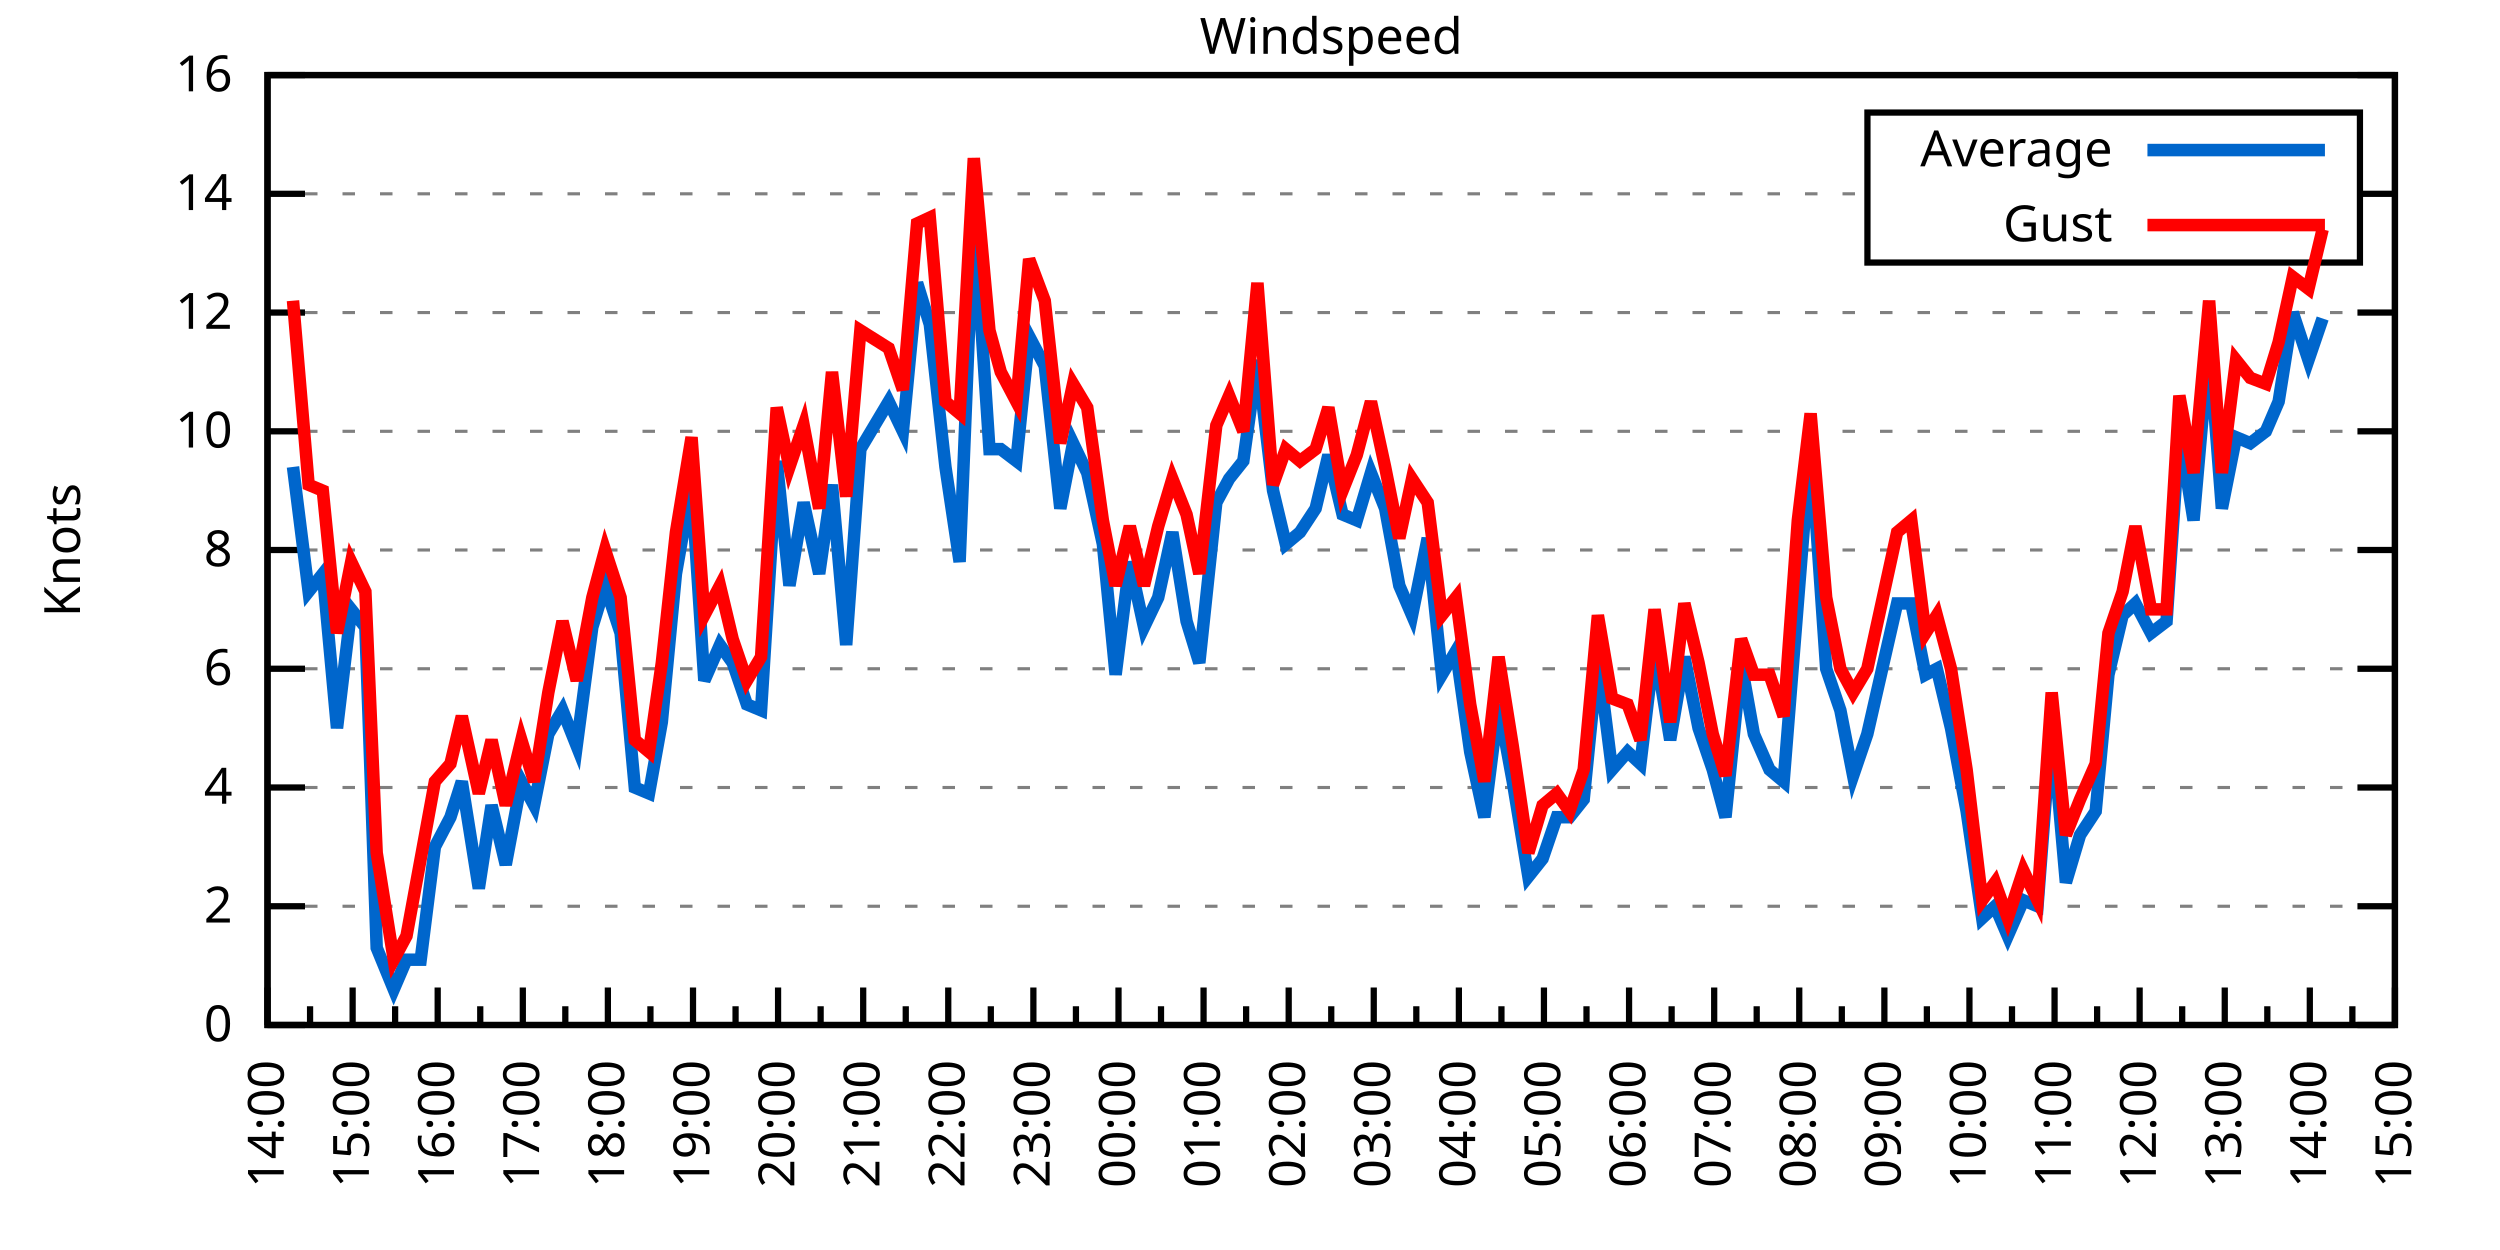
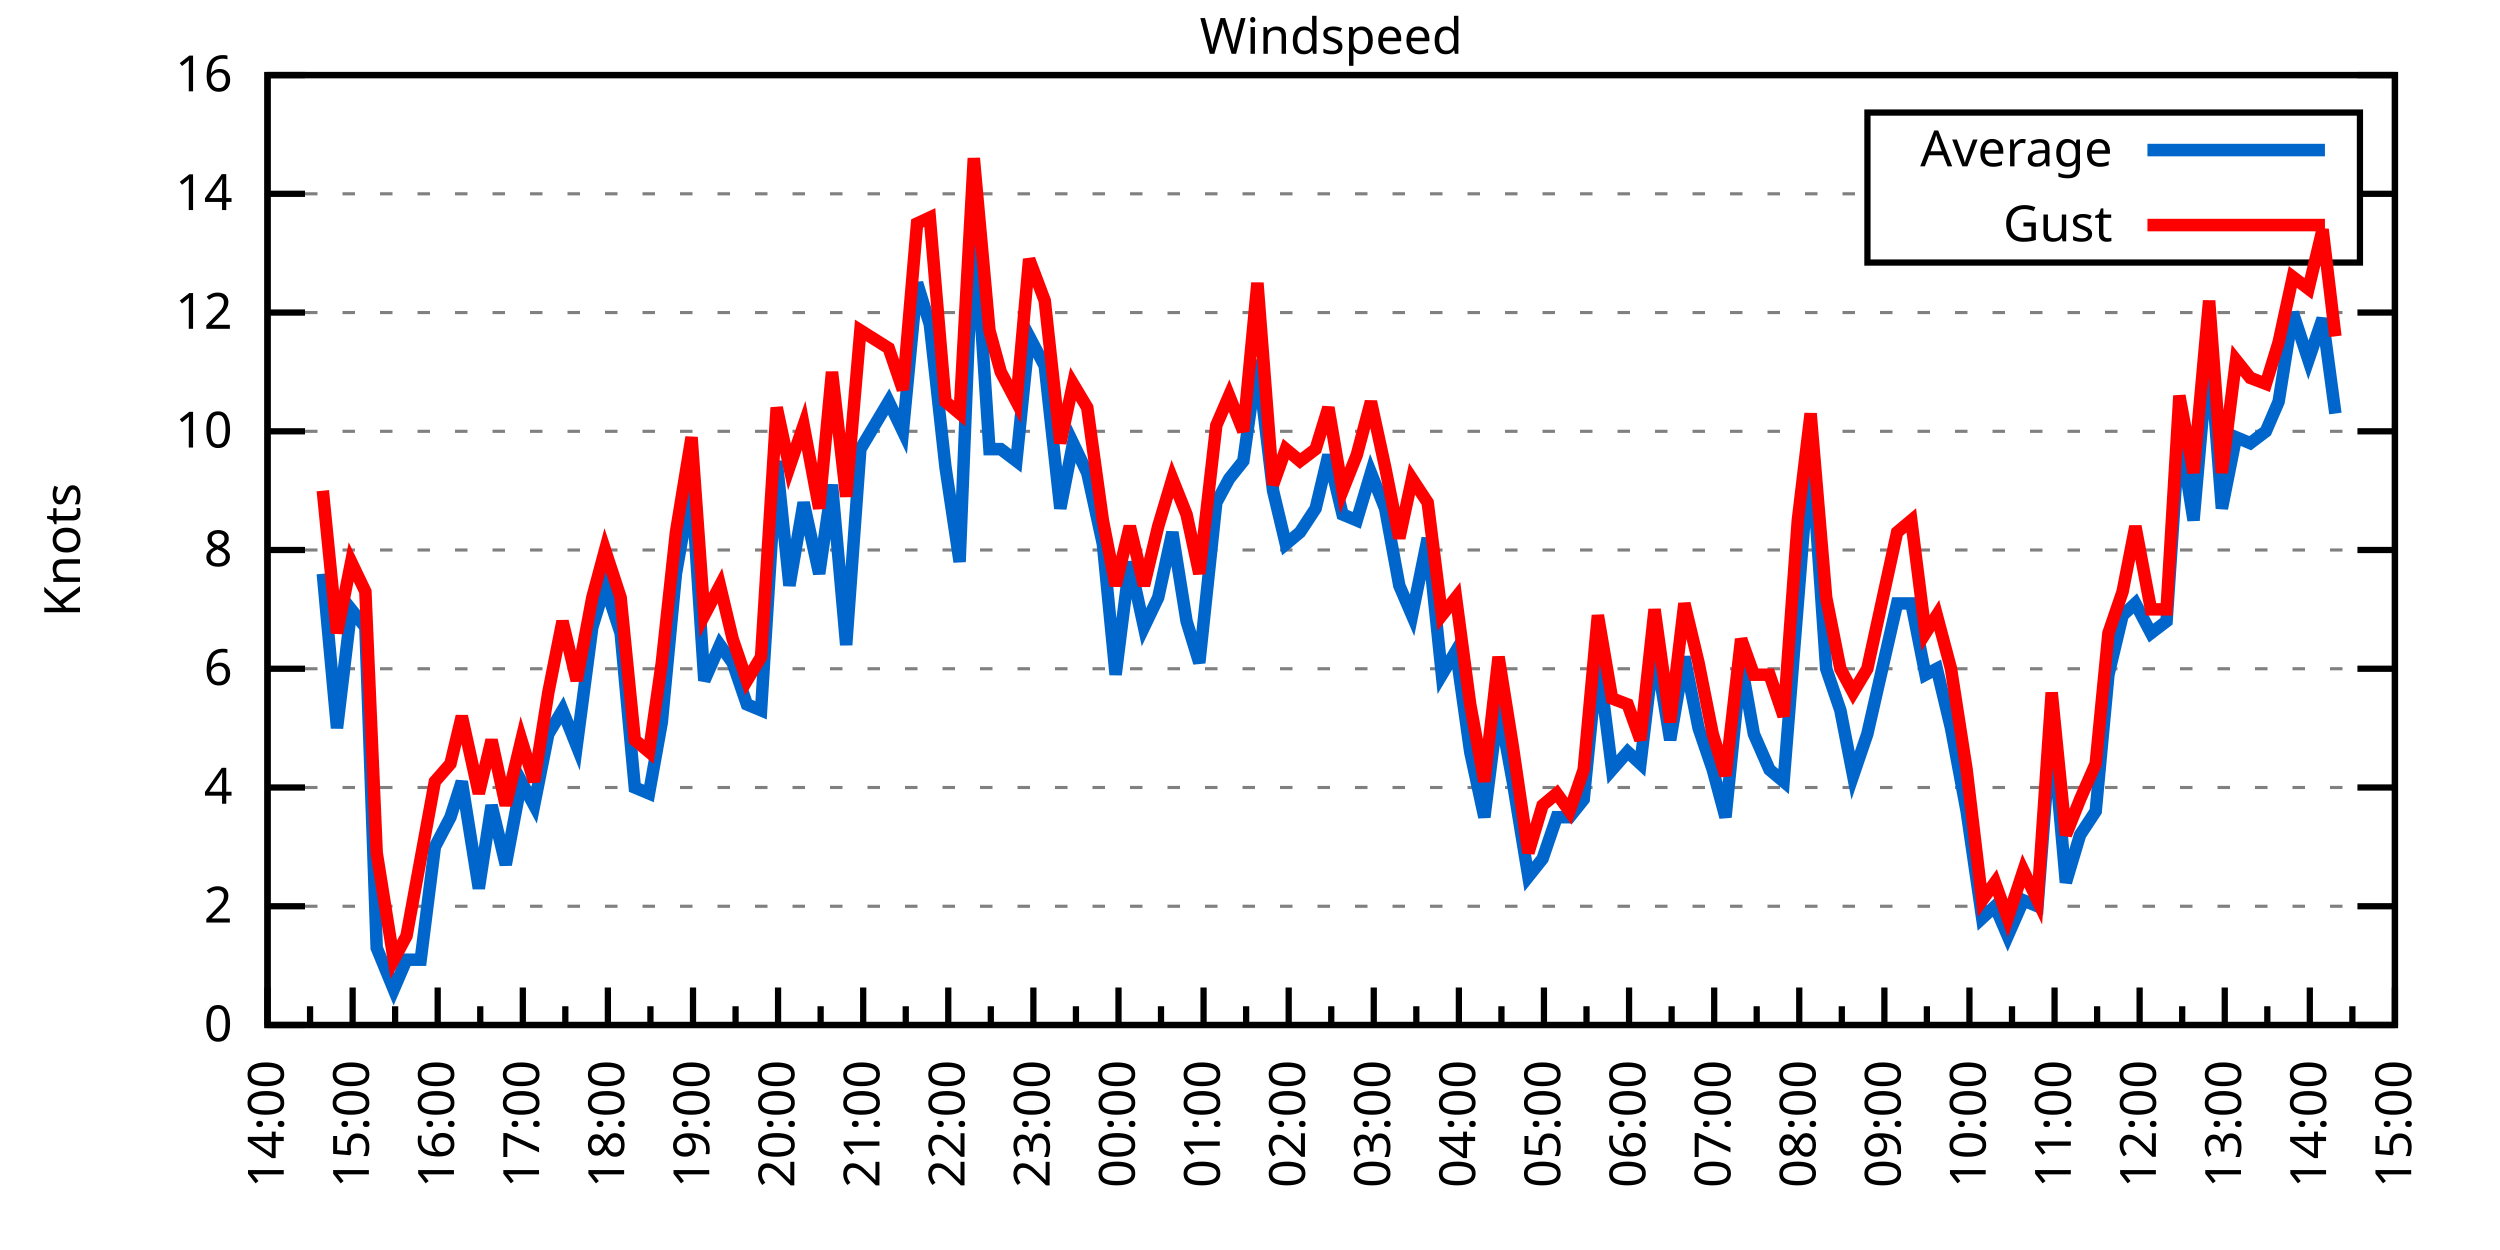
<svg xmlns="http://www.w3.org/2000/svg" xmlns:xlink="http://www.w3.org/1999/xlink" width="400" height="200" viewBox="0 0 400 200">
  <g id="gnuplot_canvas">
    <rect x="0" y="0" width="400" height="200" fill="none" />
    <defs>
      <circle id="gpDot" r="0.5" stroke-width="0.5" stroke="currentColor" />
      <path id="gpPt0" stroke-width="0.333" stroke="currentColor" d="M-1,0 h2 M0,-1 v2" />
      <path id="gpPt1" stroke-width="0.333" stroke="currentColor" d="M-1,-1 L1,1 M1,-1 L-1,1" />
      <path id="gpPt2" stroke-width="0.333" stroke="currentColor" d="M-1,0 L1,0 M0,-1 L0,1 M-1,-1 L1,1 M-1,1 L1,-1" />
      <rect id="gpPt3" stroke-width="0.333" stroke="currentColor" x="-1" y="-1" width="2" height="2" />
      <rect id="gpPt4" stroke-width="0.333" stroke="currentColor" fill="currentColor" x="-1" y="-1" width="2" height="2" />
      <circle id="gpPt5" stroke-width="0.333" stroke="currentColor" cx="0" cy="0" r="1" />
      <use xlink:href="#gpPt5" id="gpPt6" fill="currentColor" stroke="none" />
      <path id="gpPt7" stroke-width="0.333" stroke="currentColor" d="M0,-1.33 L-1.33,0.67 L1.33,0.67 z" />
      <use xlink:href="#gpPt7" id="gpPt8" fill="currentColor" stroke="none" />
      <use xlink:href="#gpPt7" id="gpPt9" stroke="currentColor" transform="rotate(180)" />
      <use xlink:href="#gpPt9" id="gpPt10" fill="currentColor" stroke="none" />
      <use xlink:href="#gpPt3" id="gpPt11" stroke="currentColor" transform="rotate(45)" />
      <use xlink:href="#gpPt11" id="gpPt12" fill="currentColor" stroke="none" />
      <path id="gpPt13" stroke-width="0.333" stroke="currentColor" d="M0,1.330 L1.265,0.411 L0.782,-1.067 L-0.782,-1.076 L-1.265,0.411 z" />
      <use xlink:href="#gpPt13" id="gpPt14" fill="currentColor" stroke="none" />
      <filter id="textbox" filterUnits="objectBoundingBox" x="0" y="0" height="1" width="1">
        <feFlood flood-color="white" flood-opacity="1" result="bgnd" />
        <feComposite in="SourceGraphic" in2="bgnd" operator="atop" />
      </filter>
      <filter id="greybox" filterUnits="objectBoundingBox" x="0" y="0" height="1" width="1">
        <feFlood flood-color="lightgrey" flood-opacity="1" result="grey" />
        <feComposite in="SourceGraphic" in2="grey" operator="atop" />
      </filter>
    </defs>
    <g fill="none" color="white" stroke="currentColor" stroke-width="1.00" stroke-linecap="butt" stroke-linejoin="miter">
</g>
    <g fill="none" color="black" stroke="currentColor" stroke-width="1.00" stroke-linecap="butt" stroke-linejoin="miter">
      <g stroke="none" shape-rendering="crispEdges">
        <polygon fill="rgb(255, 255, 255)" points="42.80,164.00 383.18,164.00 383.18,12.02 42.80,12.02 " />
      </g>
    </g>
    <g fill="none" color="black" stroke="currentColor" stroke-width="1.00" stroke-linecap="butt" stroke-linejoin="miter">
</g>
    <g fill="none" color="black" stroke="black" stroke-width="0.50" stroke-linecap="butt" stroke-linejoin="miter">
</g>
    <g fill="none" color="gray" stroke="currentColor" stroke-width="0.50" stroke-linecap="butt" stroke-linejoin="miter">
      <path stroke="gray" stroke-dasharray="2,4" class="gridline" d="M42.80,164.00 L383.19,164.00  " />
    </g>
    <g fill="none" color="gray" stroke="gray" stroke-width="1.00" stroke-linecap="butt" stroke-linejoin="miter">
</g>
    <g fill="none" color="black" stroke="currentColor" stroke-width="1.00" stroke-linecap="butt" stroke-linejoin="miter">
      <path stroke="black" d="M42.80,164.00 L48.80,164.00 M383.19,164.00 L377.19,164.00  " />
      <g transform="translate(37.20,166.60)" stroke="none" fill="black" font-family="Sans" font-size="8.00" text-anchor="end">
        <text>
          <tspan font-family="Sans"> 0</tspan>
        </text>
      </g>
    </g>
    <g fill="none" color="black" stroke="currentColor" stroke-width="1.00" stroke-linecap="butt" stroke-linejoin="miter">
</g>
    <g fill="none" color="black" stroke="black" stroke-width="0.50" stroke-linecap="butt" stroke-linejoin="miter">
</g>
    <g fill="none" color="gray" stroke="currentColor" stroke-width="0.50" stroke-linecap="butt" stroke-linejoin="miter">
      <path stroke="gray" stroke-dasharray="2,4" class="gridline" d="M42.80,145.00 L383.19,145.00  " />
    </g>
    <g fill="none" color="gray" stroke="gray" stroke-width="1.00" stroke-linecap="butt" stroke-linejoin="miter">
</g>
    <g fill="none" color="black" stroke="currentColor" stroke-width="1.00" stroke-linecap="butt" stroke-linejoin="miter">
      <path stroke="black" d="M42.80,145.00 L48.80,145.00 M383.19,145.00 L377.19,145.00  " />
      <g transform="translate(37.20,147.60)" stroke="none" fill="black" font-family="Sans" font-size="8.00" text-anchor="end">
        <text>
          <tspan font-family="Sans"> 2</tspan>
        </text>
      </g>
    </g>
    <g fill="none" color="black" stroke="currentColor" stroke-width="1.00" stroke-linecap="butt" stroke-linejoin="miter">
</g>
    <g fill="none" color="black" stroke="black" stroke-width="0.50" stroke-linecap="butt" stroke-linejoin="miter">
</g>
    <g fill="none" color="gray" stroke="currentColor" stroke-width="0.50" stroke-linecap="butt" stroke-linejoin="miter">
      <path stroke="gray" stroke-dasharray="2,4" class="gridline" d="M42.80,126.00 L383.19,126.00  " />
    </g>
    <g fill="none" color="gray" stroke="gray" stroke-width="1.00" stroke-linecap="butt" stroke-linejoin="miter">
</g>
    <g fill="none" color="black" stroke="currentColor" stroke-width="1.00" stroke-linecap="butt" stroke-linejoin="miter">
      <path stroke="black" d="M42.80,126.00 L48.80,126.00 M383.19,126.00 L377.19,126.00  " />
      <g transform="translate(37.20,128.60)" stroke="none" fill="black" font-family="Sans" font-size="8.00" text-anchor="end">
        <text>
          <tspan font-family="Sans"> 4</tspan>
        </text>
      </g>
    </g>
    <g fill="none" color="black" stroke="currentColor" stroke-width="1.00" stroke-linecap="butt" stroke-linejoin="miter">
</g>
    <g fill="none" color="black" stroke="black" stroke-width="0.50" stroke-linecap="butt" stroke-linejoin="miter">
</g>
    <g fill="none" color="gray" stroke="currentColor" stroke-width="0.50" stroke-linecap="butt" stroke-linejoin="miter">
      <path stroke="gray" stroke-dasharray="2,4" class="gridline" d="M42.80,107.00 L383.19,107.00  " />
    </g>
    <g fill="none" color="gray" stroke="gray" stroke-width="1.00" stroke-linecap="butt" stroke-linejoin="miter">
</g>
    <g fill="none" color="black" stroke="currentColor" stroke-width="1.00" stroke-linecap="butt" stroke-linejoin="miter">
      <path stroke="black" d="M42.80,107.00 L48.80,107.00 M383.19,107.00 L377.19,107.00  " />
      <g transform="translate(37.20,109.60)" stroke="none" fill="black" font-family="Sans" font-size="8.00" text-anchor="end">
        <text>
          <tspan font-family="Sans"> 6</tspan>
        </text>
      </g>
    </g>
    <g fill="none" color="black" stroke="currentColor" stroke-width="1.00" stroke-linecap="butt" stroke-linejoin="miter">
</g>
    <g fill="none" color="black" stroke="black" stroke-width="0.50" stroke-linecap="butt" stroke-linejoin="miter">
</g>
    <g fill="none" color="gray" stroke="currentColor" stroke-width="0.50" stroke-linecap="butt" stroke-linejoin="miter">
      <path stroke="gray" stroke-dasharray="2,4" class="gridline" d="M42.80,88.00 L383.19,88.00  " />
    </g>
    <g fill="none" color="gray" stroke="gray" stroke-width="1.00" stroke-linecap="butt" stroke-linejoin="miter">
</g>
    <g fill="none" color="black" stroke="currentColor" stroke-width="1.00" stroke-linecap="butt" stroke-linejoin="miter">
      <path stroke="black" d="M42.80,88.00 L48.80,88.00 M383.19,88.00 L377.19,88.00  " />
      <g transform="translate(37.20,90.60)" stroke="none" fill="black" font-family="Sans" font-size="8.00" text-anchor="end">
        <text>
          <tspan font-family="Sans"> 8</tspan>
        </text>
      </g>
    </g>
    <g fill="none" color="black" stroke="currentColor" stroke-width="1.00" stroke-linecap="butt" stroke-linejoin="miter">
</g>
    <g fill="none" color="black" stroke="black" stroke-width="0.50" stroke-linecap="butt" stroke-linejoin="miter">
</g>
    <g fill="none" color="gray" stroke="currentColor" stroke-width="0.50" stroke-linecap="butt" stroke-linejoin="miter">
      <path stroke="gray" stroke-dasharray="2,4" class="gridline" d="M42.80,69.01 L383.19,69.01  " />
    </g>
    <g fill="none" color="gray" stroke="gray" stroke-width="1.00" stroke-linecap="butt" stroke-linejoin="miter">
</g>
    <g fill="none" color="black" stroke="currentColor" stroke-width="1.00" stroke-linecap="butt" stroke-linejoin="miter">
      <path stroke="black" d="M42.80,69.01 L48.80,69.01 M383.19,69.01 L377.19,69.01  " />
      <g transform="translate(37.20,71.61)" stroke="none" fill="black" font-family="Sans" font-size="8.00" text-anchor="end">
        <text>
          <tspan font-family="Sans"> 10</tspan>
        </text>
      </g>
    </g>
    <g fill="none" color="black" stroke="currentColor" stroke-width="1.00" stroke-linecap="butt" stroke-linejoin="miter">
</g>
    <g fill="none" color="black" stroke="black" stroke-width="0.50" stroke-linecap="butt" stroke-linejoin="miter">
</g>
    <g fill="none" color="gray" stroke="currentColor" stroke-width="0.50" stroke-linecap="butt" stroke-linejoin="miter">
      <path stroke="gray" stroke-dasharray="2,4" class="gridline" d="M42.80,50.01 L383.19,50.01  " />
    </g>
    <g fill="none" color="gray" stroke="gray" stroke-width="1.00" stroke-linecap="butt" stroke-linejoin="miter">
</g>
    <g fill="none" color="black" stroke="currentColor" stroke-width="1.00" stroke-linecap="butt" stroke-linejoin="miter">
      <path stroke="black" d="M42.80,50.01 L48.80,50.01 M383.19,50.01 L377.19,50.01  " />
      <g transform="translate(37.20,52.61)" stroke="none" fill="black" font-family="Sans" font-size="8.00" text-anchor="end">
        <text>
          <tspan font-family="Sans"> 12</tspan>
        </text>
      </g>
    </g>
    <g fill="none" color="black" stroke="currentColor" stroke-width="1.00" stroke-linecap="butt" stroke-linejoin="miter">
</g>
    <g fill="none" color="black" stroke="black" stroke-width="0.50" stroke-linecap="butt" stroke-linejoin="miter">
</g>
    <g fill="none" color="gray" stroke="currentColor" stroke-width="0.50" stroke-linecap="butt" stroke-linejoin="miter">
      <path stroke="gray" stroke-dasharray="2,4" class="gridline" d="M42.80,31.01 L298.79,31.01 M377.59,31.01 L383.19,31.01  " />
    </g>
    <g fill="none" color="gray" stroke="gray" stroke-width="1.00" stroke-linecap="butt" stroke-linejoin="miter">
</g>
    <g fill="none" color="black" stroke="currentColor" stroke-width="1.00" stroke-linecap="butt" stroke-linejoin="miter">
      <path stroke="black" d="M42.80,31.01 L48.80,31.01 M383.19,31.01 L377.19,31.01  " />
      <g transform="translate(37.20,33.61)" stroke="none" fill="black" font-family="Sans" font-size="8.00" text-anchor="end">
        <text>
          <tspan font-family="Sans"> 14</tspan>
        </text>
      </g>
    </g>
    <g fill="none" color="black" stroke="currentColor" stroke-width="1.00" stroke-linecap="butt" stroke-linejoin="miter">
</g>
    <g fill="none" color="black" stroke="black" stroke-width="0.50" stroke-linecap="butt" stroke-linejoin="miter">
</g>
    <g fill="none" color="gray" stroke="currentColor" stroke-width="0.50" stroke-linecap="butt" stroke-linejoin="miter">
      <path stroke="gray" stroke-dasharray="2,4" class="gridline" d="M42.80,12.01 L383.19,12.01  " />
    </g>
    <g fill="none" color="gray" stroke="gray" stroke-width="1.00" stroke-linecap="butt" stroke-linejoin="miter">
</g>
    <g fill="none" color="black" stroke="currentColor" stroke-width="1.00" stroke-linecap="butt" stroke-linejoin="miter">
      <path stroke="black" d="M42.80,12.01 L48.80,12.01 M383.19,12.01 L377.19,12.01  " />
      <g transform="translate(37.20,14.61)" stroke="none" fill="black" font-family="Sans" font-size="8.00" text-anchor="end">
        <text>
          <tspan font-family="Sans"> 16</tspan>
        </text>
      </g>
    </g>
    <g fill="none" color="black" stroke="currentColor" stroke-width="1.00" stroke-linecap="butt" stroke-linejoin="miter">
      <path stroke="black" d="M42.80,164.00 L42.80,158.00  " />
      <g transform="translate(45.40,169.60) rotate(270)" stroke="none" fill="black" font-family="Sans" font-size="8.00" text-anchor="end">
        <text>
          <tspan font-family="Sans">14:00</tspan>
        </text>
      </g>
    </g>
    <g fill="none" color="black" stroke="currentColor" stroke-width="1.00" stroke-linecap="butt" stroke-linejoin="miter">
      <path stroke="black" d="M49.61,164.00 L49.61,161.00 M56.42,164.00 L56.42,158.00  " />
      <g transform="translate(59.02,169.60) rotate(270)" stroke="none" fill="black" font-family="Sans" font-size="8.00" text-anchor="end">
        <text>
          <tspan font-family="Sans">15:00</tspan>
        </text>
      </g>
    </g>
    <g fill="none" color="black" stroke="currentColor" stroke-width="1.00" stroke-linecap="butt" stroke-linejoin="miter">
      <path stroke="black" d="M63.22,164.00 L63.22,161.00 M70.03,164.00 L70.03,158.00  " />
      <g transform="translate(72.63,169.60) rotate(270)" stroke="none" fill="black" font-family="Sans" font-size="8.00" text-anchor="end">
        <text>
          <tspan font-family="Sans">16:00</tspan>
        </text>
      </g>
    </g>
    <g fill="none" color="black" stroke="currentColor" stroke-width="1.00" stroke-linecap="butt" stroke-linejoin="miter">
      <path stroke="black" d="M76.84,164.00 L76.84,161.00 M83.65,164.00 L83.65,158.00  " />
      <g transform="translate(86.25,169.60) rotate(270)" stroke="none" fill="black" font-family="Sans" font-size="8.00" text-anchor="end">
        <text>
          <tspan font-family="Sans">17:00</tspan>
        </text>
      </g>
    </g>
    <g fill="none" color="black" stroke="currentColor" stroke-width="1.00" stroke-linecap="butt" stroke-linejoin="miter">
      <path stroke="black" d="M90.45,164.00 L90.45,161.00 M97.26,164.00 L97.26,158.00  " />
      <g transform="translate(99.86,169.60) rotate(270)" stroke="none" fill="black" font-family="Sans" font-size="8.00" text-anchor="end">
        <text>
          <tspan font-family="Sans">18:00</tspan>
        </text>
      </g>
    </g>
    <g fill="none" color="black" stroke="currentColor" stroke-width="1.00" stroke-linecap="butt" stroke-linejoin="miter">
      <path stroke="black" d="M104.07,164.00 L104.07,161.00 M110.88,164.00 L110.88,158.00  " />
      <g transform="translate(113.48,169.60) rotate(270)" stroke="none" fill="black" font-family="Sans" font-size="8.00" text-anchor="end">
        <text>
          <tspan font-family="Sans">19:00</tspan>
        </text>
      </g>
    </g>
    <g fill="none" color="black" stroke="currentColor" stroke-width="1.00" stroke-linecap="butt" stroke-linejoin="miter">
      <path stroke="black" d="M117.69,164.00 L117.69,161.00 M124.49,164.00 L124.49,158.00  " />
      <g transform="translate(127.09,169.60) rotate(270)" stroke="none" fill="black" font-family="Sans" font-size="8.00" text-anchor="end">
        <text>
          <tspan font-family="Sans">20:00</tspan>
        </text>
      </g>
    </g>
    <g fill="none" color="black" stroke="currentColor" stroke-width="1.00" stroke-linecap="butt" stroke-linejoin="miter">
      <path stroke="black" d="M131.30,164.00 L131.30,161.00 M138.11,164.00 L138.11,158.00  " />
      <g transform="translate(140.71,169.60) rotate(270)" stroke="none" fill="black" font-family="Sans" font-size="8.00" text-anchor="end">
        <text>
          <tspan font-family="Sans">21:00</tspan>
        </text>
      </g>
    </g>
    <g fill="none" color="black" stroke="currentColor" stroke-width="1.00" stroke-linecap="butt" stroke-linejoin="miter">
      <path stroke="black" d="M144.92,164.00 L144.92,161.00 M151.72,164.00 L151.72,158.00  " />
      <g transform="translate(154.32,169.60) rotate(270)" stroke="none" fill="black" font-family="Sans" font-size="8.00" text-anchor="end">
        <text>
          <tspan font-family="Sans">22:00</tspan>
        </text>
      </g>
    </g>
    <g fill="none" color="black" stroke="currentColor" stroke-width="1.00" stroke-linecap="butt" stroke-linejoin="miter">
      <path stroke="black" d="M158.53,164.00 L158.53,161.00 M165.34,164.00 L165.34,158.00  " />
      <g transform="translate(167.94,169.60) rotate(270)" stroke="none" fill="black" font-family="Sans" font-size="8.00" text-anchor="end">
        <text>
          <tspan font-family="Sans">23:00</tspan>
        </text>
      </g>
    </g>
    <g fill="none" color="black" stroke="currentColor" stroke-width="1.00" stroke-linecap="butt" stroke-linejoin="miter">
      <path stroke="black" d="M172.15,164.00 L172.15,161.00 M178.96,164.00 L178.96,158.00  " />
      <g transform="translate(181.56,169.60) rotate(270)" stroke="none" fill="black" font-family="Sans" font-size="8.00" text-anchor="end">
        <text>
          <tspan font-family="Sans">00:00</tspan>
        </text>
      </g>
    </g>
    <g fill="none" color="black" stroke="currentColor" stroke-width="1.00" stroke-linecap="butt" stroke-linejoin="miter">
      <path stroke="black" d="M185.76,164.00 L185.76,161.00 M192.57,164.00 L192.57,158.00  " />
      <g transform="translate(195.17,169.60) rotate(270)" stroke="none" fill="black" font-family="Sans" font-size="8.00" text-anchor="end">
        <text>
          <tspan font-family="Sans">01:00</tspan>
        </text>
      </g>
    </g>
    <g fill="none" color="black" stroke="currentColor" stroke-width="1.00" stroke-linecap="butt" stroke-linejoin="miter">
      <path stroke="black" d="M199.38,164.00 L199.38,161.00 M206.19,164.00 L206.19,158.00  " />
      <g transform="translate(208.79,169.60) rotate(270)" stroke="none" fill="black" font-family="Sans" font-size="8.00" text-anchor="end">
        <text>
          <tspan font-family="Sans">02:00</tspan>
        </text>
      </g>
    </g>
    <g fill="none" color="black" stroke="currentColor" stroke-width="1.00" stroke-linecap="butt" stroke-linejoin="miter">
      <path stroke="black" d="M213.00,164.00 L213.00,161.00 M219.80,164.00 L219.80,158.00  " />
      <g transform="translate(222.40,169.60) rotate(270)" stroke="none" fill="black" font-family="Sans" font-size="8.00" text-anchor="end">
        <text>
          <tspan font-family="Sans">03:00</tspan>
        </text>
      </g>
    </g>
    <g fill="none" color="black" stroke="currentColor" stroke-width="1.00" stroke-linecap="butt" stroke-linejoin="miter">
      <path stroke="black" d="M226.61,164.00 L226.61,161.00 M233.42,164.00 L233.42,158.00  " />
      <g transform="translate(236.02,169.60) rotate(270)" stroke="none" fill="black" font-family="Sans" font-size="8.00" text-anchor="end">
        <text>
          <tspan font-family="Sans">04:00</tspan>
        </text>
      </g>
    </g>
    <g fill="none" color="black" stroke="currentColor" stroke-width="1.00" stroke-linecap="butt" stroke-linejoin="miter">
      <path stroke="black" d="M240.23,164.00 L240.23,161.00 M247.03,164.00 L247.03,158.00  " />
      <g transform="translate(249.63,169.60) rotate(270)" stroke="none" fill="black" font-family="Sans" font-size="8.00" text-anchor="end">
        <text>
          <tspan font-family="Sans">05:00</tspan>
        </text>
      </g>
    </g>
    <g fill="none" color="black" stroke="currentColor" stroke-width="1.00" stroke-linecap="butt" stroke-linejoin="miter">
      <path stroke="black" d="M253.84,164.00 L253.84,161.00 M260.65,164.00 L260.65,158.00  " />
      <g transform="translate(263.25,169.60) rotate(270)" stroke="none" fill="black" font-family="Sans" font-size="8.00" text-anchor="end">
        <text>
          <tspan font-family="Sans">06:00</tspan>
        </text>
      </g>
    </g>
    <g fill="none" color="black" stroke="currentColor" stroke-width="1.00" stroke-linecap="butt" stroke-linejoin="miter">
      <path stroke="black" d="M267.46,164.00 L267.46,161.00 M274.27,164.00 L274.27,158.00  " />
      <g transform="translate(276.87,169.60) rotate(270)" stroke="none" fill="black" font-family="Sans" font-size="8.00" text-anchor="end">
        <text>
          <tspan font-family="Sans">07:00</tspan>
        </text>
      </g>
    </g>
    <g fill="none" color="black" stroke="currentColor" stroke-width="1.00" stroke-linecap="butt" stroke-linejoin="miter">
      <path stroke="black" d="M281.07,164.00 L281.07,161.00 M287.88,164.00 L287.88,158.00  " />
      <g transform="translate(290.48,169.60) rotate(270)" stroke="none" fill="black" font-family="Sans" font-size="8.00" text-anchor="end">
        <text>
          <tspan font-family="Sans">08:00</tspan>
        </text>
      </g>
    </g>
    <g fill="none" color="black" stroke="currentColor" stroke-width="1.00" stroke-linecap="butt" stroke-linejoin="miter">
      <path stroke="black" d="M294.69,164.00 L294.69,161.00 M301.50,164.00 L301.50,158.00  " />
      <g transform="translate(304.10,169.60) rotate(270)" stroke="none" fill="black" font-family="Sans" font-size="8.00" text-anchor="end">
        <text>
          <tspan font-family="Sans">09:00</tspan>
        </text>
      </g>
    </g>
    <g fill="none" color="black" stroke="currentColor" stroke-width="1.00" stroke-linecap="butt" stroke-linejoin="miter">
      <path stroke="black" d="M308.30,164.00 L308.30,161.00 M315.11,164.00 L315.11,158.00  " />
      <g transform="translate(317.71,169.60) rotate(270)" stroke="none" fill="black" font-family="Sans" font-size="8.00" text-anchor="end">
        <text>
          <tspan font-family="Sans">10:00</tspan>
        </text>
      </g>
    </g>
    <g fill="none" color="black" stroke="currentColor" stroke-width="1.00" stroke-linecap="butt" stroke-linejoin="miter">
      <path stroke="black" d="M321.92,164.00 L321.92,161.00 M328.73,164.00 L328.73,158.00  " />
      <g transform="translate(331.33,169.60) rotate(270)" stroke="none" fill="black" font-family="Sans" font-size="8.00" text-anchor="end">
        <text>
          <tspan font-family="Sans">11:00</tspan>
        </text>
      </g>
    </g>
    <g fill="none" color="black" stroke="currentColor" stroke-width="1.00" stroke-linecap="butt" stroke-linejoin="miter">
      <path stroke="black" d="M335.54,164.00 L335.54,161.00 M342.34,164.00 L342.34,158.00  " />
      <g transform="translate(344.94,169.60) rotate(270)" stroke="none" fill="black" font-family="Sans" font-size="8.00" text-anchor="end">
        <text>
          <tspan font-family="Sans">12:00</tspan>
        </text>
      </g>
    </g>
    <g fill="none" color="black" stroke="currentColor" stroke-width="1.00" stroke-linecap="butt" stroke-linejoin="miter">
      <path stroke="black" d="M349.15,164.00 L349.15,161.00 M355.96,164.00 L355.96,158.00  " />
      <g transform="translate(358.56,169.60) rotate(270)" stroke="none" fill="black" font-family="Sans" font-size="8.00" text-anchor="end">
        <text>
          <tspan font-family="Sans">13:00</tspan>
        </text>
      </g>
    </g>
    <g fill="none" color="black" stroke="currentColor" stroke-width="1.00" stroke-linecap="butt" stroke-linejoin="miter">
      <path stroke="black" d="M362.77,164.00 L362.77,161.00 M369.57,164.00 L369.57,158.00  " />
      <g transform="translate(372.17,169.60) rotate(270)" stroke="none" fill="black" font-family="Sans" font-size="8.00" text-anchor="end">
        <text>
          <tspan font-family="Sans">14:00</tspan>
        </text>
      </g>
    </g>
    <g fill="none" color="black" stroke="currentColor" stroke-width="1.00" stroke-linecap="butt" stroke-linejoin="miter">
      <path stroke="black" d="M376.38,164.00 L376.38,161.00 M383.19,164.00 L383.19,158.00  " />
      <g transform="translate(385.79,169.60) rotate(270)" stroke="none" fill="black" font-family="Sans" font-size="8.00" text-anchor="end">
        <text>
          <tspan font-family="Sans">15:00</tspan>
        </text>
      </g>
    </g>
    <g fill="none" color="black" stroke="currentColor" stroke-width="1.00" stroke-linecap="butt" stroke-linejoin="miter">
</g>
    <g fill="none" color="black" stroke="currentColor" stroke-width="1.00" stroke-linecap="butt" stroke-linejoin="miter">
      <path stroke="black" d="M42.80,12.01 L42.80,164.00 L383.19,164.00 L383.19,12.01 L42.80,12.01 Z  " />
    </g>
    <g fill="none" color="black" stroke="currentColor" stroke-width="1.00" stroke-linecap="butt" stroke-linejoin="miter">
      <g transform="translate(12.80,88.01) rotate(270)" stroke="none" fill="black" font-family="Sans" font-size="8.00" text-anchor="middle">
        <text>
          <tspan font-family="Sans">Knots</tspan>
        </text>
      </g>
    </g>
    <g fill="none" color="black" stroke="currentColor" stroke-width="1.00" stroke-linecap="butt" stroke-linejoin="miter">
</g>
    <g fill="none" color="black" stroke="currentColor" stroke-width="1.00" stroke-linecap="butt" stroke-linejoin="miter">
      <path stroke="black" d="M298.79,42.01 L298.79,18.01 L377.59,18.01 L377.59,42.01 L298.79,42.01 Z  " />
    </g>
    <g id="Windspeed_plot_1">
      <g fill="none" color="white" stroke="black" stroke-width="2.00" stroke-linecap="butt" stroke-linejoin="miter">
</g>
      <g fill="none" color="black" stroke="currentColor" stroke-width="2.00" stroke-linecap="butt" stroke-linejoin="miter">
        <g transform="translate(337.99,26.61)" stroke="none" fill="black" font-family="Sans" font-size="8.00" text-anchor="end">
          <text>
            <tspan font-family="Sans">Average</tspan>
          </text>
        </g>
      </g>
      <g fill="none" color="black" stroke="currentColor" stroke-width="2.00" stroke-linecap="butt" stroke-linejoin="miter">
-         <path stroke="rgb(  0, 102, 204)" d="M343.59,24.01 L371.99,24.01 M46.88,74.71 L49.38,94.65 L51.65,91.80 L53.92,116.50 L56.19,97.50 L58.46,100.35   L60.27,151.65 L63.00,158.30 L65.04,153.55 L67.31,153.55 L69.58,135.50 L72.07,130.75 L73.89,125.05 L76.61,142.15   L78.65,128.85 L80.92,138.35 L83.42,125.05 L85.46,128.85 L87.73,117.45 L90.00,113.65 L92.27,119.35 L94.77,100.35   L96.81,93.70 L99.30,101.30 L101.57,126.00 L103.84,126.95 L105.89,115.55 L108.15,91.80 L110.65,77.56 L112.69,108.90   L115.19,103.20 L117.23,106.05 L119.50,112.70 L121.77,113.65 L124.27,73.76 L126.31,93.70 L128.58,80.41 L131.07,91.80   L133.12,77.56 L135.39,103.20 L137.66,71.86 L142.19,64.26 L144.46,69.01 L146.73,45.26 L148.77,51.91 L151.27,74.71   L153.54,89.90 L155.81,33.86 L158.31,71.86 L160.12,71.86 L162.62,73.76 L164.66,53.81 L167.16,58.56 L169.65,81.36   L171.69,70.91 L173.96,75.66 L176.46,87.06 L178.50,107.95 L180.77,89.90 L183.04,100.35 L185.31,95.60 L187.58,85.16   L189.85,99.40 L191.89,106.05 L194.61,80.41 L196.66,76.61 L198.93,73.76 L201.19,57.61 L203.69,78.51 L205.73,87.06   L208.00,85.16 L210.50,81.36 L212.54,72.81 L214.81,82.31 L217.08,83.26 L219.35,75.66 L221.62,81.36 L223.89,93.70   L225.93,98.45 L228.43,86.11 L230.70,107.95 L232.96,104.15 L235.23,120.30 L237.50,130.75 L239.77,112.70 L242.04,125.05   L244.54,140.25 L246.81,137.40 L249.08,130.75 L251.12,130.75 L253.39,127.90 L255.66,105.10 L257.93,123.15 L260.42,120.30   L262.47,122.20 L264.73,103.20 L267.23,118.40 L269.50,105.10 L271.77,116.50 L274.04,123.15 L276.08,130.75 L278.58,106.05   L280.62,117.45 L283.12,123.15 L285.38,125.05 L287.65,96.55 L289.70,70.91 L292.19,107.00 L294.46,113.65 L296.50,124.10   L298.77,117.45 L303.54,96.55 L305.81,96.55 L308.08,107.95 L309.89,107.00 L312.16,116.50 L314.66,129.80 L317.15,146.90   L319.20,145.00 L321.24,149.75 L323.74,144.05 L326.00,145.00 L328.27,115.55 L330.54,141.20 L332.81,133.60 L335.31,129.80   L337.35,107.95 L339.62,98.45 L341.66,96.55 L344.16,101.30 L346.65,99.40 L348.70,69.01 L350.97,83.26 L353.46,54.76   L355.50,81.36 L357.77,69.96 L360.04,70.91 L362.54,69.01 L364.58,64.26 L366.85,50.01 L369.35,57.61 L371.62,50.96    " />
+         <path stroke="rgb(  0, 102, 204)" d="M343.59,24.01 L371.99,24.01 M51.65,91.80 L53.92,116.50 L56.19,97.50 L58.46,100.35 L60.27,151.65 L63.00,158.30   L65.04,153.55 L67.31,153.55 L69.58,135.50 L72.07,130.75 L73.89,125.05 L76.61,142.15 L78.65,128.85 L80.92,138.35   L83.42,125.05 L85.46,128.85 L87.73,117.45 L90.00,113.65 L92.27,119.35 L94.77,100.35 L96.81,93.70 L99.30,101.30   L101.57,126.00 L103.84,126.95 L105.89,115.55 L108.15,91.80 L110.65,77.56 L112.69,108.90 L115.19,103.20 L117.23,106.05   L119.50,112.70 L121.77,113.65 L124.27,73.76 L126.31,93.70 L128.58,80.41 L131.07,91.80 L133.12,77.56 L135.39,103.20   L137.66,71.86 L142.19,64.26 L144.46,69.01 L146.73,45.26 L148.77,51.91 L151.27,74.71 L153.54,89.90 L155.81,33.86   L158.31,71.86 L160.12,71.86 L162.62,73.76 L164.66,53.81 L167.16,58.56 L169.65,81.36 L171.69,70.91 L173.96,75.66   L176.46,87.06 L178.50,107.95 L180.77,89.90 L183.04,100.35 L185.31,95.60 L187.58,85.16 L189.85,99.40 L191.89,106.05   L194.61,80.41 L196.66,76.61 L198.93,73.76 L201.19,57.61 L203.69,78.51 L205.73,87.06 L208.00,85.16 L210.50,81.36   L212.54,72.81 L214.81,82.31 L217.08,83.26 L219.35,75.66 L221.62,81.36 L223.89,93.70 L225.93,98.45 L228.43,86.11   L230.70,107.95 L232.96,104.15 L235.23,120.30 L237.50,130.75 L239.77,112.70 L242.04,125.05 L244.54,140.25 L246.81,137.40   L249.08,130.75 L251.12,130.75 L253.39,127.90 L255.66,105.10 L257.93,123.15 L260.42,120.30 L262.47,122.20 L264.73,103.20   L267.23,118.40 L269.50,105.10 L271.77,116.50 L274.04,123.15 L276.08,130.75 L278.58,106.05 L280.62,117.45 L283.12,123.15   L285.38,125.05 L287.65,96.55 L289.70,70.91 L292.19,107.00 L294.46,113.65 L296.50,124.10 L298.77,117.45 L303.54,96.55   L305.81,96.55 L308.08,107.95 L309.89,107.00 L312.16,116.50 L314.66,129.80 L317.15,146.90 L319.20,145.00 L321.24,149.75   L323.74,144.05 L326.00,145.00 L328.27,115.55 L330.54,141.20 L332.81,133.60 L335.31,129.80 L337.35,107.95 L339.62,98.45   L341.66,96.55 L344.16,101.30 L346.65,99.40 L348.70,69.01 L350.97,83.26 L353.46,54.76 L355.50,81.36 L357.77,69.96   L360.04,70.91 L362.54,69.01 L364.58,64.26 L366.85,50.01 L369.35,57.61 L371.62,50.96 L373.66,66.16  " />
      </g>
    </g>
    <g id="Windspeed_plot_2">
      <g fill="none" color="black" stroke="currentColor" stroke-width="2.00" stroke-linecap="butt" stroke-linejoin="miter">
        <g transform="translate(337.99,38.61)" stroke="none" fill="black" font-family="Sans" font-size="8.00" text-anchor="end">
          <text>
            <tspan font-family="Sans">Gust</tspan>
          </text>
        </g>
      </g>
      <g fill="none" color="black" stroke="currentColor" stroke-width="2.00" stroke-linecap="butt" stroke-linejoin="miter">
-         <path stroke="rgb(255,   0,   0)" d="M343.59,36.01 L371.99,36.01 M46.88,48.11 L49.38,77.56 L51.65,78.51 L53.92,101.30 L56.19,89.90 L58.46,94.65   L60.27,136.45 L63.00,153.55 L65.04,149.75 L67.31,137.40 L69.58,125.05 L72.07,122.20 L73.89,114.60 L76.61,126.95   L78.65,118.40 L80.92,128.85 L83.42,118.40 L85.46,125.05 L87.73,110.80 L90.00,99.40 L92.27,108.90 L94.77,95.60   L96.81,88.00 L99.30,95.60 L101.57,118.40 L103.84,120.30 L105.89,106.05 L108.15,85.16 L110.65,69.96 L112.69,98.45   L115.19,93.70 L117.23,102.25 L119.50,108.90 L121.77,105.10 L124.27,65.21 L126.31,74.71 L128.58,68.06 L131.07,81.36   L133.12,59.51 L135.39,79.46 L137.66,52.86 L142.19,55.71 L144.46,62.36 L146.73,35.76 L148.77,34.81 L151.27,64.26   L153.54,66.16 L155.81,25.31 L158.31,52.86 L160.12,59.51 L162.62,64.26 L164.66,41.46 L167.16,48.11 L169.65,70.91   L171.69,61.41 L173.96,65.21 L176.46,83.26 L178.50,93.70 L180.77,84.21 L183.04,93.70 L185.31,84.21 L187.58,76.61   L189.85,82.31 L191.89,91.80 L194.61,68.06 L196.66,63.31 L198.93,69.01 L201.19,45.26 L203.69,77.56 L205.73,71.86   L208.00,73.76 L210.50,71.86 L212.54,65.21 L214.81,78.51 L217.08,72.81 L219.35,64.26 L221.62,74.71 L223.89,86.11   L225.93,76.61 L228.43,80.41 L230.70,98.45 L232.96,95.60 L235.23,112.70 L237.50,125.05 L239.77,105.10 L242.04,119.35   L244.54,136.45 L246.81,128.85 L249.08,126.95 L251.12,129.80 L253.39,123.15 L255.66,98.45 L257.93,111.75 L260.42,112.70   L262.47,118.40 L264.73,97.50 L267.23,115.55 L269.50,96.55 L271.77,106.05 L274.04,117.45 L276.08,124.10 L278.58,102.25   L280.62,107.95 L283.12,107.95 L285.38,114.60 L287.65,83.26 L289.70,66.16 L292.19,95.60 L294.46,107.00 L296.50,110.80   L298.77,107.00 L303.54,85.16 L305.81,83.26 L308.08,101.30 L309.89,98.45 L312.16,107.00 L314.66,123.15 L317.15,144.05   L319.20,141.20 L321.24,146.90 L323.74,139.30 L326.00,144.05 L328.27,110.80 L330.54,133.60 L332.81,127.90 L335.31,122.20   L337.35,101.30 L339.62,94.65 L341.66,84.21 L344.16,97.50 L346.65,97.50 L348.70,63.31 L350.97,75.66 L353.46,48.11   L355.50,75.66 L357.77,57.61 L360.04,60.46 L362.54,61.41 L364.58,54.76 L366.85,44.31 L369.35,46.21 L371.62,36.71    " />
+         <path stroke="rgb(255,   0,   0)" d="M343.59,36.01 L371.99,36.01 M51.65,78.51 L53.92,101.30 L56.19,89.90 L58.46,94.65 L60.27,136.45 L63.00,153.55   L65.04,149.75 L67.31,137.40 L69.58,125.05 L72.07,122.20 L73.89,114.60 L76.61,126.95 L78.65,118.40 L80.92,128.85   L83.42,118.40 L85.46,125.05 L87.73,110.80 L90.00,99.40 L92.27,108.90 L94.77,95.60 L96.81,88.00 L99.30,95.60   L101.57,118.40 L103.84,120.30 L105.89,106.05 L108.15,85.16 L110.65,69.96 L112.69,98.45 L115.19,93.70 L117.23,102.25   L119.50,108.90 L121.77,105.10 L124.27,65.21 L126.31,74.71 L128.58,68.06 L131.07,81.36 L133.12,59.51 L135.39,79.46   L137.66,52.86 L142.19,55.71 L144.46,62.36 L146.73,35.76 L148.77,34.81 L151.27,64.26 L153.54,66.16 L155.81,25.31   L158.31,52.86 L160.12,59.51 L162.62,64.26 L164.66,41.46 L167.16,48.11 L169.65,70.91 L171.69,61.41 L173.96,65.21   L176.46,83.26 L178.50,93.70 L180.77,84.21 L183.04,93.70 L185.31,84.21 L187.58,76.61 L189.85,82.31 L191.89,91.80   L194.61,68.06 L196.66,63.31 L198.93,69.01 L201.19,45.26 L203.69,77.56 L205.73,71.86 L208.00,73.76 L210.50,71.86   L212.54,65.21 L214.81,78.51 L217.08,72.81 L219.35,64.26 L221.62,74.71 L223.89,86.11 L225.93,76.61 L228.43,80.41   L230.70,98.45 L232.96,95.60 L235.23,112.70 L237.50,125.05 L239.77,105.10 L242.04,119.35 L244.54,136.45 L246.81,128.85   L249.08,126.95 L251.12,129.80 L253.39,123.15 L255.66,98.45 L257.93,111.75 L260.42,112.70 L262.47,118.40 L264.73,97.50   L267.23,115.55 L269.50,96.55 L271.77,106.05 L274.04,117.45 L276.08,124.10 L278.58,102.25 L280.62,107.95 L283.12,107.95   L285.38,114.60 L287.65,83.26 L289.70,66.16 L292.19,95.60 L294.46,107.00 L296.50,110.80 L298.77,107.00 L303.54,85.16   L305.81,83.26 L308.08,101.30 L309.89,98.45 L312.16,107.00 L314.66,123.15 L317.15,144.05 L319.20,141.20 L321.24,146.90   L323.74,139.30 L326.00,144.05 L328.27,110.80 L330.54,133.60 L332.81,127.90 L335.31,122.20 L337.35,101.30 L339.62,94.65   L341.66,84.21 L344.16,97.50 L346.65,97.50 L348.70,63.31 L350.97,75.66 L353.46,48.11 L355.50,75.66 L357.77,57.61   L360.04,60.46 L362.54,61.41 L364.58,54.76 L366.85,44.31 L369.35,46.21 L371.62,36.71 L373.66,53.81  " />
      </g>
    </g>
    <g fill="none" color="black" stroke="currentColor" stroke-width="2.00" stroke-linecap="butt" stroke-linejoin="miter">
</g>
    <g fill="none" color="black" stroke="black" stroke-width="1.00" stroke-linecap="butt" stroke-linejoin="miter">
</g>
    <g fill="none" color="black" stroke="currentColor" stroke-width="1.00" stroke-linecap="butt" stroke-linejoin="miter">
      <path stroke="black" d="M42.80,12.01 L42.80,164.00 L383.19,164.00 L383.19,12.01 L42.80,12.01 Z  " />
    </g>
    <g fill="none" color="black" stroke="currentColor" stroke-width="1.00" stroke-linecap="butt" stroke-linejoin="miter">
      <g transform="translate(212.99,8.61)" stroke="none" fill="black" font-family="Sans" font-size="8.00" text-anchor="middle">
        <text>
          <tspan font-family="Sans">Windspeed</tspan>
        </text>
      </g>
    </g>
    <g fill="none" color="black" stroke="currentColor" stroke-width="1.00" stroke-linecap="butt" stroke-linejoin="miter">
</g>
  </g>
</svg>
